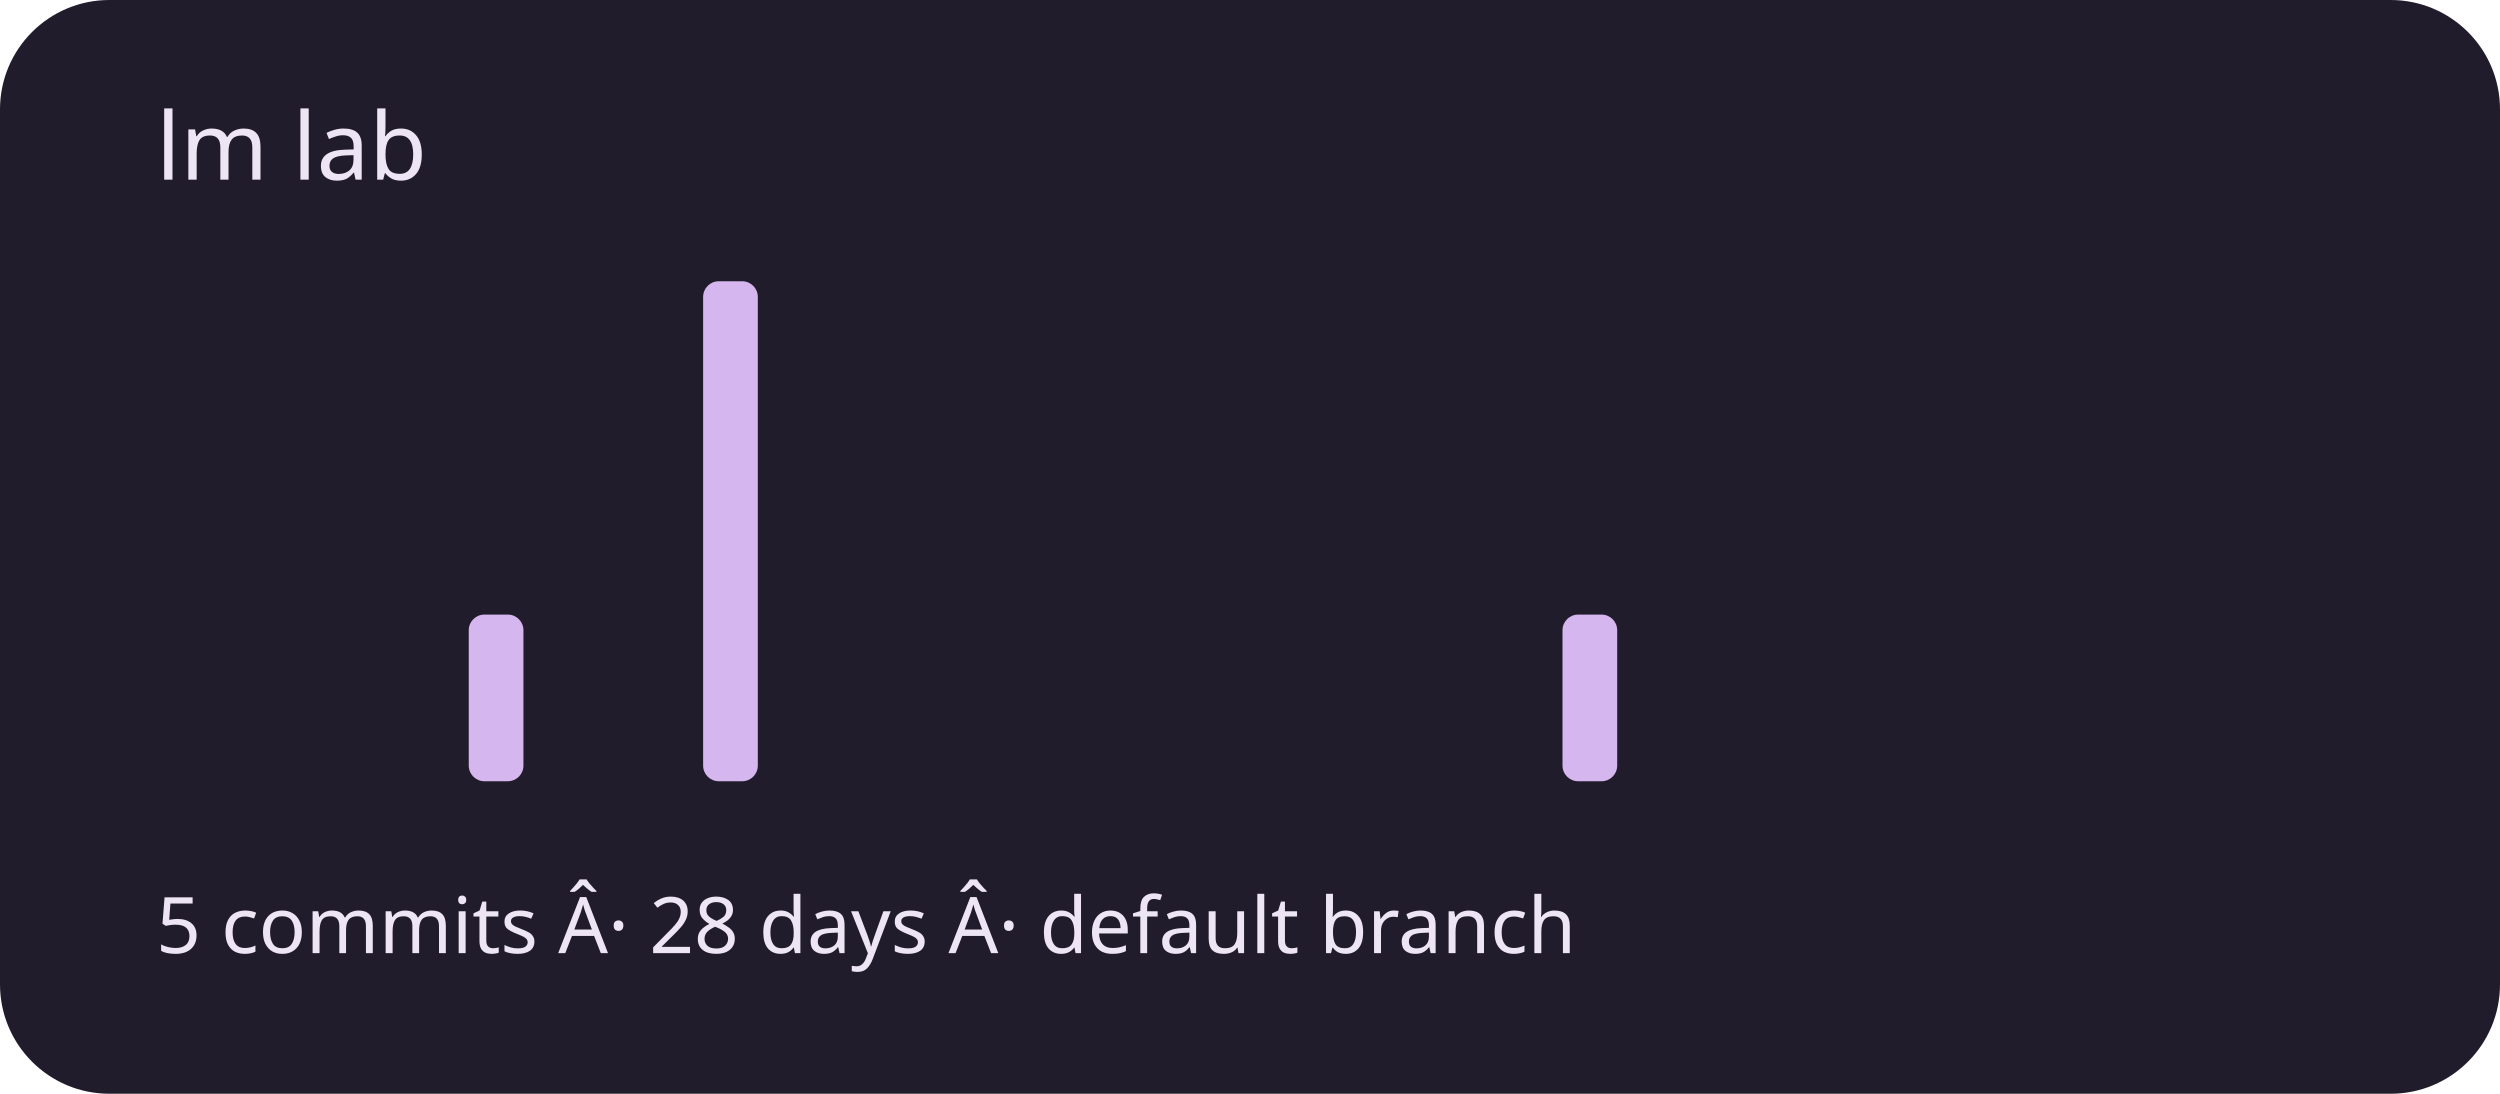
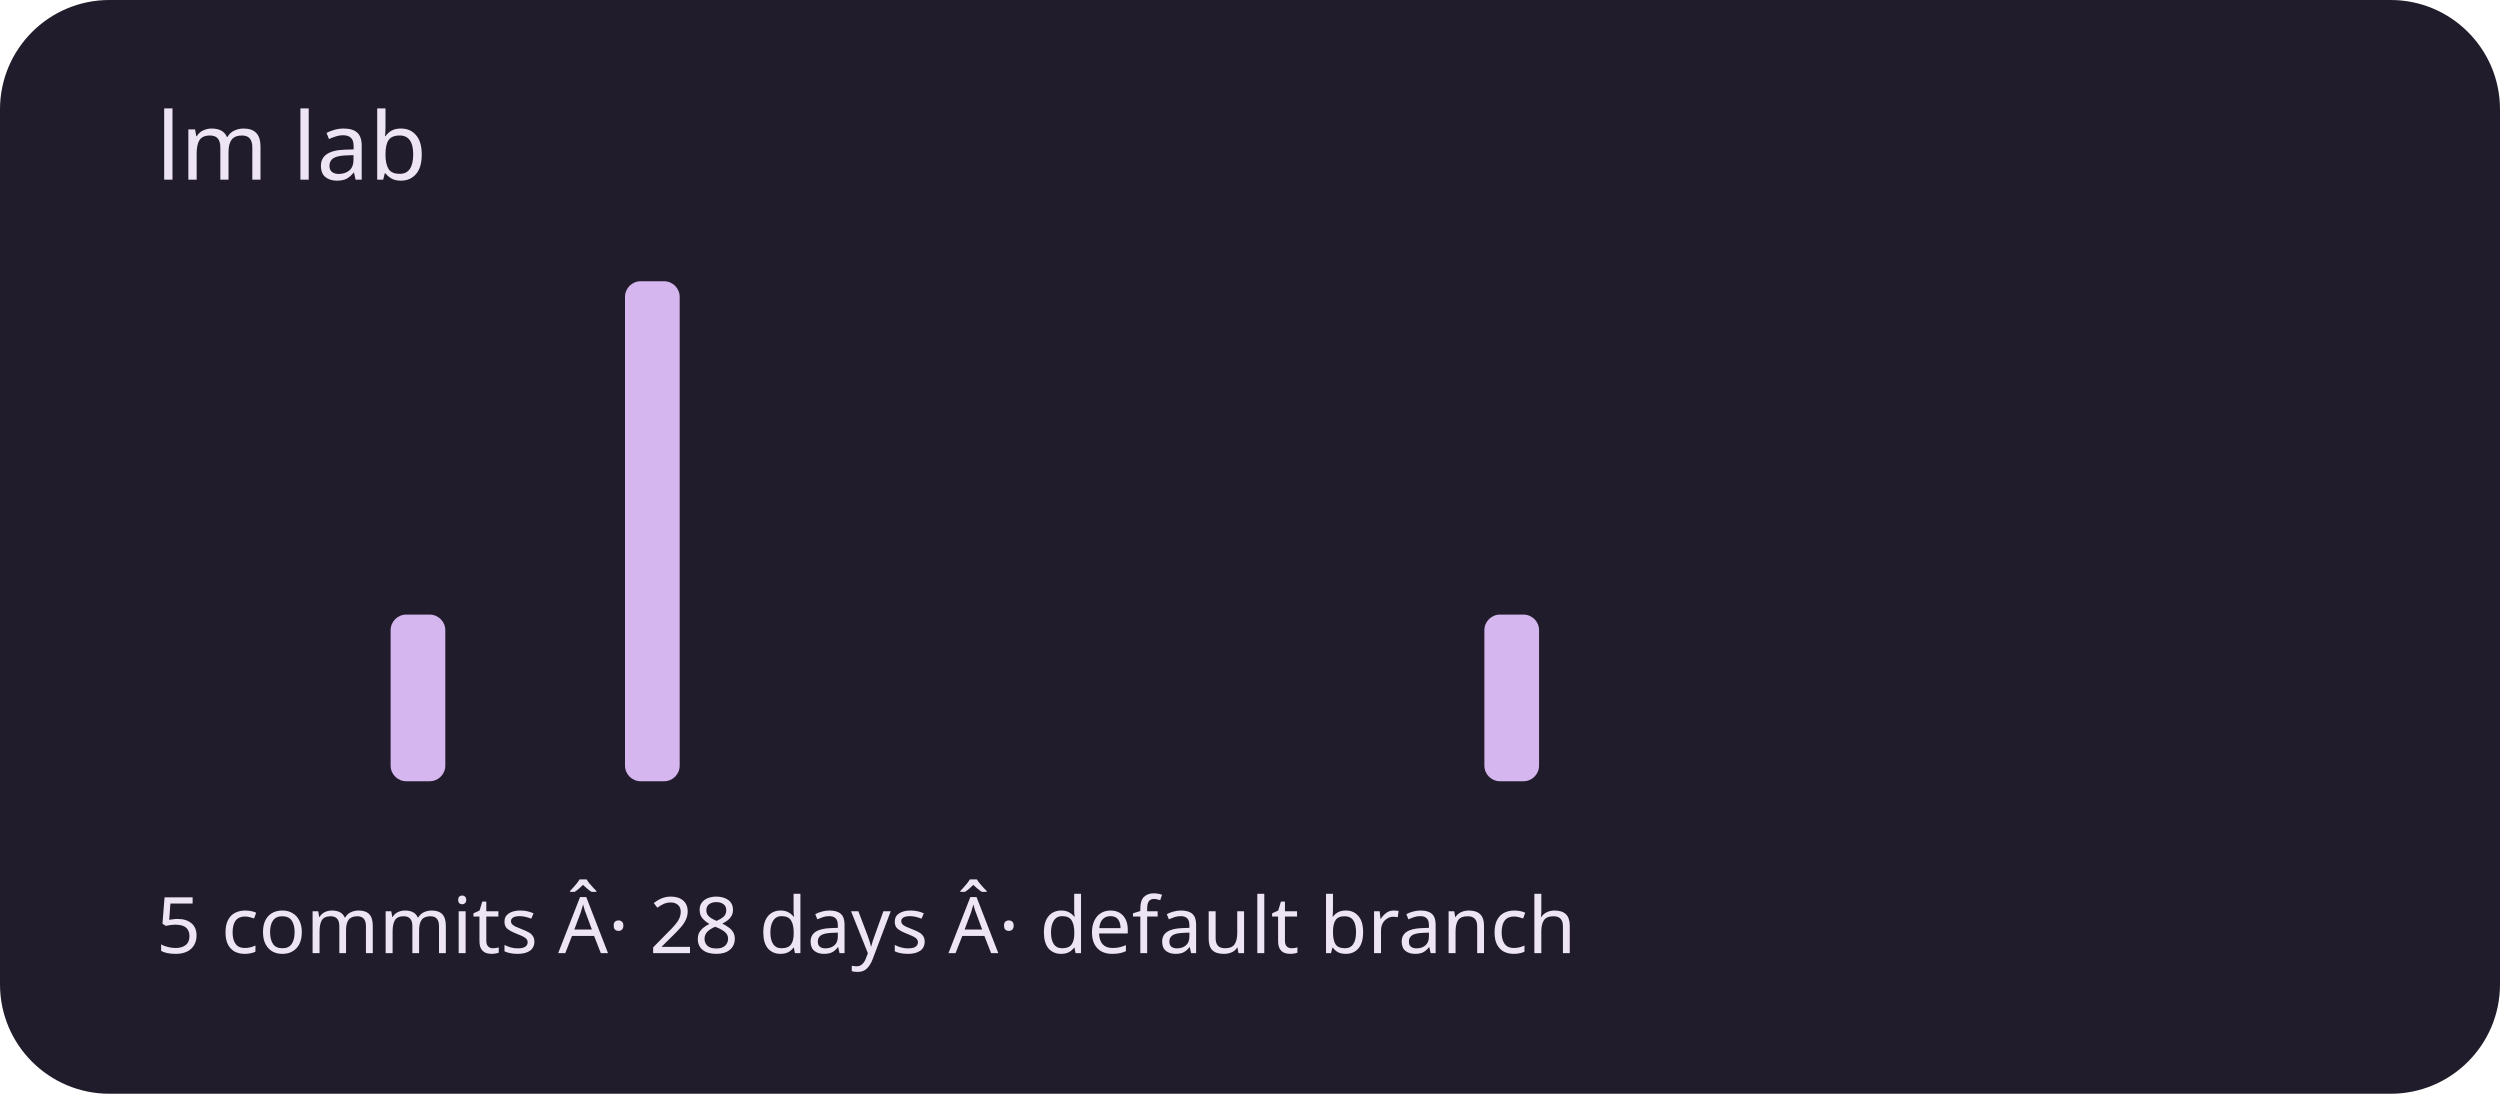
<svg xmlns="http://www.w3.org/2000/svg" viewBox="0 0 320 140" role="img" aria-labelledby="title description">
  <rect width="320" height="140" rx="14" fill="#211c2b" />
  <g fill="#d5b6ef">
    <rect x="20" y="100" width="7" height="0" rx="2" />
    <rect x="30" y="100" width="7" height="0" rx="2" />
    <rect x="40" y="100" width="7" height="0" rx="2" />
-     <rect x="50" y="100" width="7" height="0" rx="2" />
-     <rect x="60" y="78.667" width="7" height="21.333" rx="2" />
+     <rect x="50" y="78.667" width="7" height="21.333" rx="2" />
+     <rect x="60" y="100" width="7" height="0" rx="2" />
    <rect x="70" y="100" width="7" height="0" rx="2" />
-     <rect x="80" y="100" width="7" height="0" rx="2" />
-     <rect x="90" y="36" width="7" height="64" rx="2" />
+     <rect x="80" y="36" width="7" height="64" rx="2" />
+     <rect x="90" y="100" width="7" height="0" rx="2" />
    <rect x="100" y="100" width="7" height="0" rx="2" />
    <rect x="110" y="100" width="7" height="0" rx="2" />
    <rect x="120" y="100" width="7" height="0" rx="2" />
    <rect x="130" y="100" width="7" height="0" rx="2" />
    <rect x="140" y="100" width="7" height="0" rx="2" />
    <rect x="150" y="100" width="7" height="0" rx="2" />
    <rect x="160" y="100" width="7" height="0" rx="2" />
    <rect x="170" y="100" width="7" height="0" rx="2" />
    <rect x="180" y="100" width="7" height="0" rx="2" />
-     <rect x="190" y="100" width="7" height="0" rx="2" />
-     <rect x="200" y="78.667" width="7" height="21.333" rx="2" />
+     <rect x="190" y="78.667" width="7" height="21.333" rx="2" />
+     <rect x="200" y="100" width="7" height="0" rx="2" />
    <rect x="210" y="100" width="7" height="0" rx="2" />
    <rect x="220" y="100" width="7" height="0" rx="2" />
    <rect x="230" y="100" width="7" height="0" rx="2" />
    <rect x="240" y="100" width="7" height="0" rx="2" />
    <rect x="250" y="100" width="7" height="0" rx="2" />
    <rect x="260" y="100" width="7" height="0" rx="2" />
    <rect x="270" y="100" width="7" height="0" rx="2" />
    <rect x="280" y="100" width="7" height="0" rx="2" />
    <rect x="290" y="100" width="7" height="0" rx="2" />
  </g>
  <g font-family="system-ui,sans-serif" fill="#eee5f4">
    <text x="20" y="23" font-size="12">lm lab</text>
    <text x="20" y="122" font-size="10">5 commits Â· 28 days Â· default branch</text>
  </g>
</svg>
